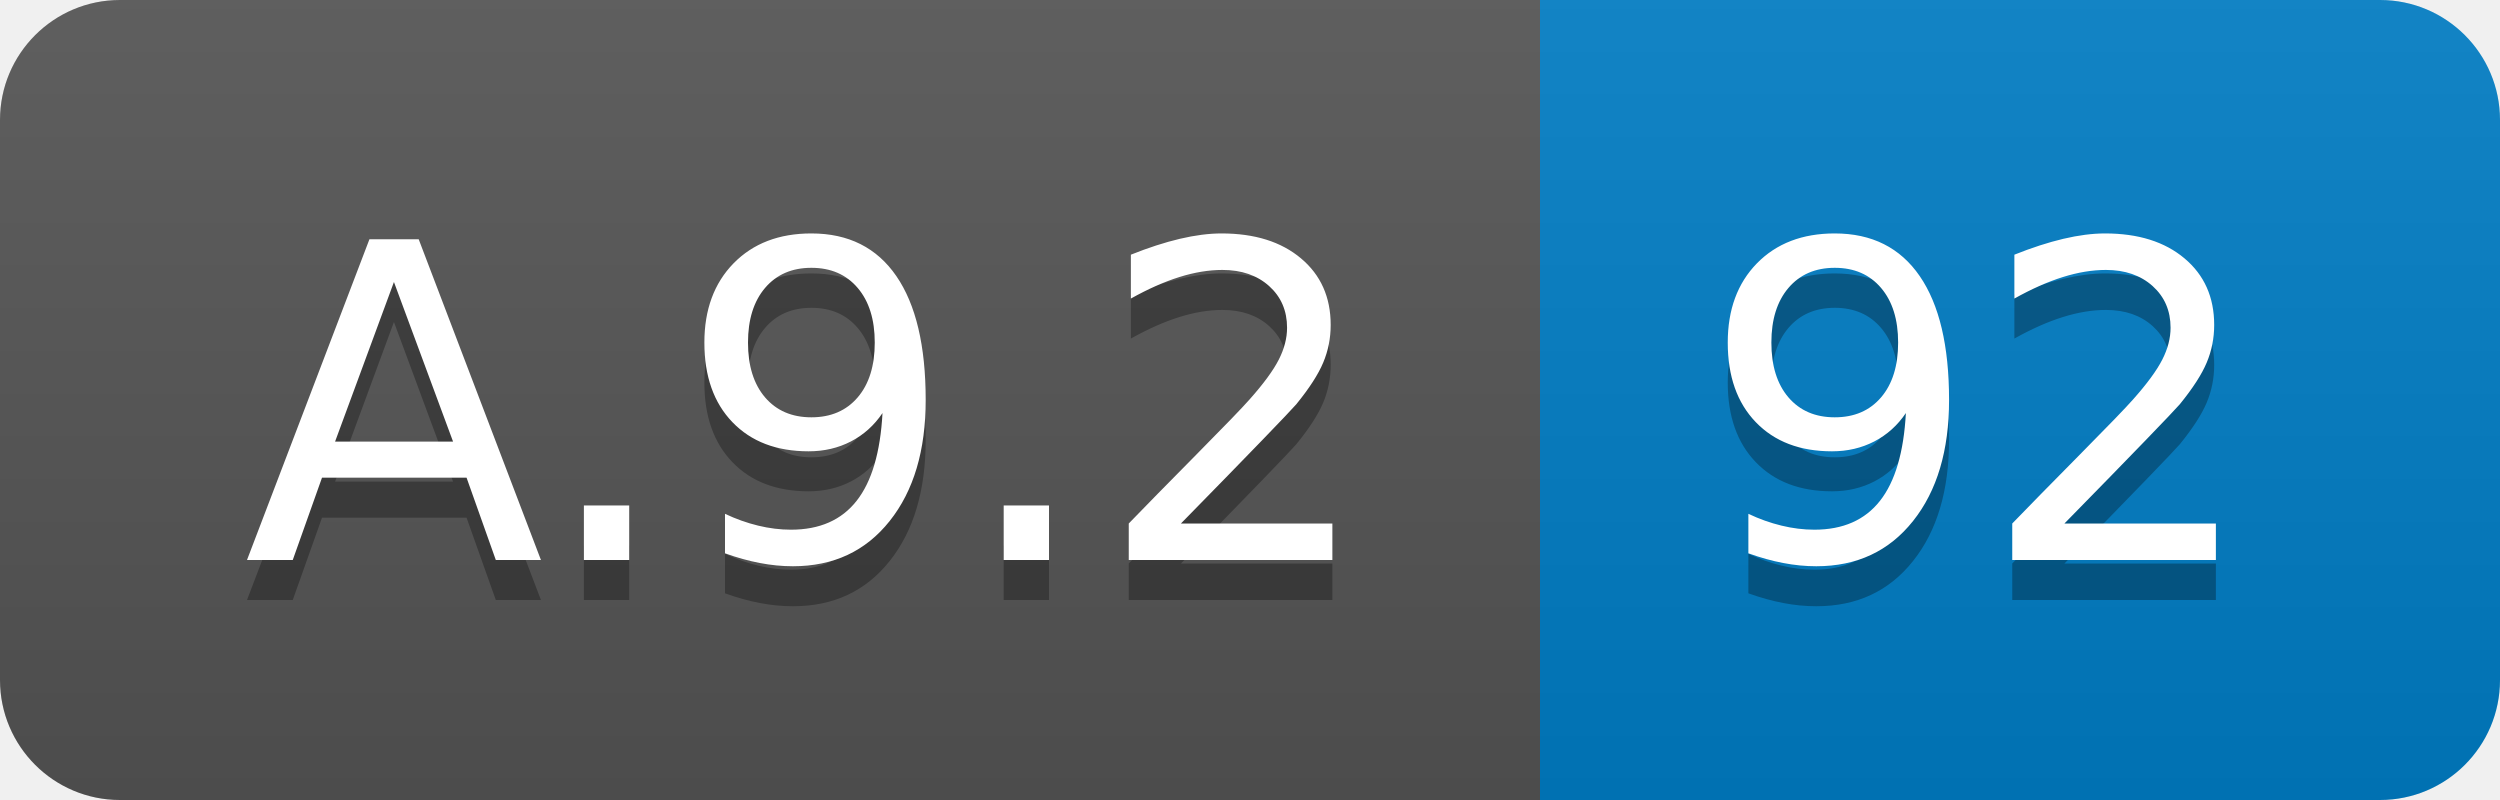
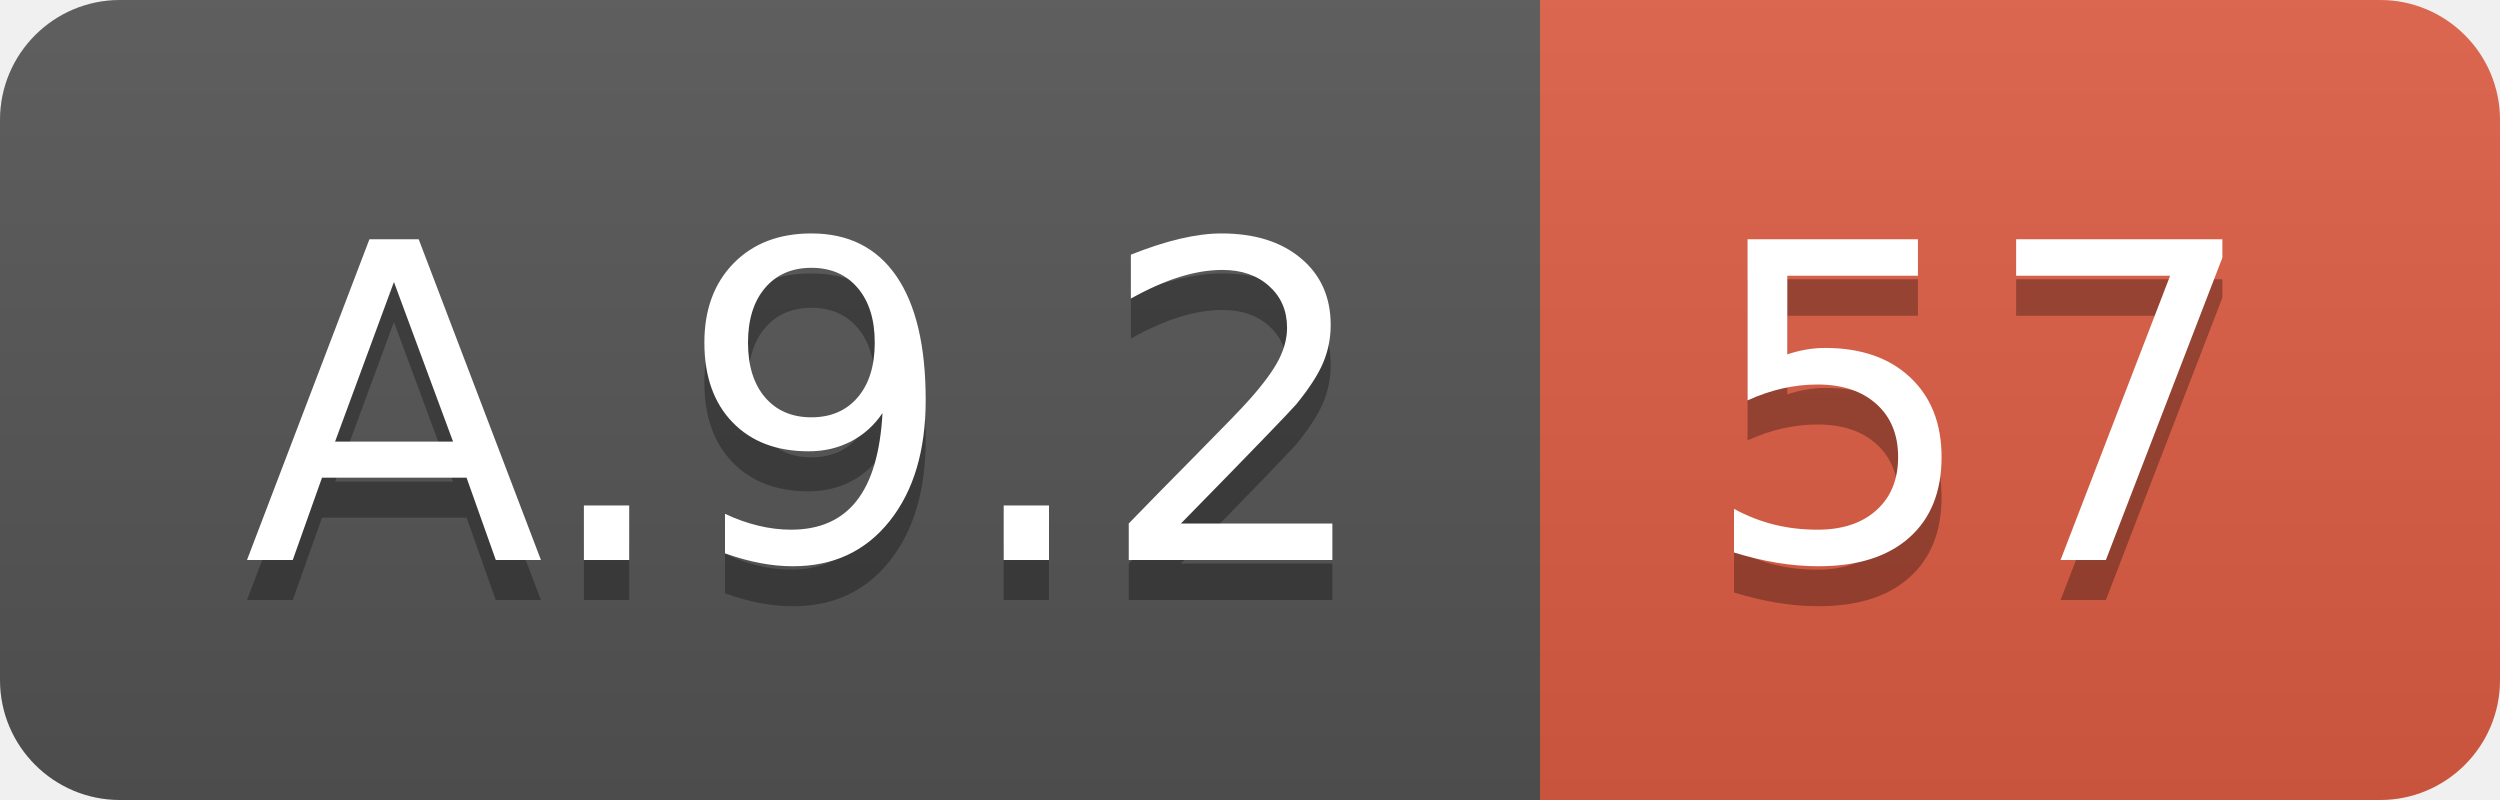
<svg xmlns="http://www.w3.org/2000/svg" width="62.5" height="20">
  <linearGradient id="smooth" x2="0" y2="100%">
    <stop offset="0" stop-color="#bbb" stop-opacity=".1" />
    <stop offset="1" stop-opacity=".1" />
  </linearGradient>
  <clipPath id="round">
    <rect width="62.5" height="20" rx="3" fill="#fff" />
  </clipPath>
  <g clip-path="url(#round)">
    <rect width="38.5" height="20" fill="#555" />
-     <rect x="38.5" width="24.0" height="20" fill="#007ec6" />
+     <rect x="38.5" width="24.0" height="20" fill="#e05d44" />
    <rect width="62.5" height="20" fill="url(#smooth)" />
  </g>
  <g fill="#fff" text-anchor="middle" font-family="DejaVu Sans,Verdana,Geneva,sans-serif" font-size="110">
    <text x="202.5" y="150" fill="#010101" fill-opacity=".3" transform="scale(0.1)" textLength="285.0" lengthAdjust="spacing">A.9.2</text>
    <text x="202.5" y="140" transform="scale(0.1)" textLength="285.0" lengthAdjust="spacing">A.9.2</text>
-     <text x="495.0" y="150" fill="#010101" fill-opacity=".3" transform="scale(0.1)" textLength="140.0" lengthAdjust="spacing">92</text>
-     <text x="495.0" y="140" transform="scale(0.1)" textLength="140.0" lengthAdjust="spacing">92</text>
+     <text x="495.0" y="150" fill="#010101" fill-opacity=".3" transform="scale(0.1)" textLength="140.0" lengthAdjust="spacing">57</text>
+     <text x="495.0" y="140" transform="scale(0.1)" textLength="140.0" lengthAdjust="spacing">57</text>
  </g>
</svg>
